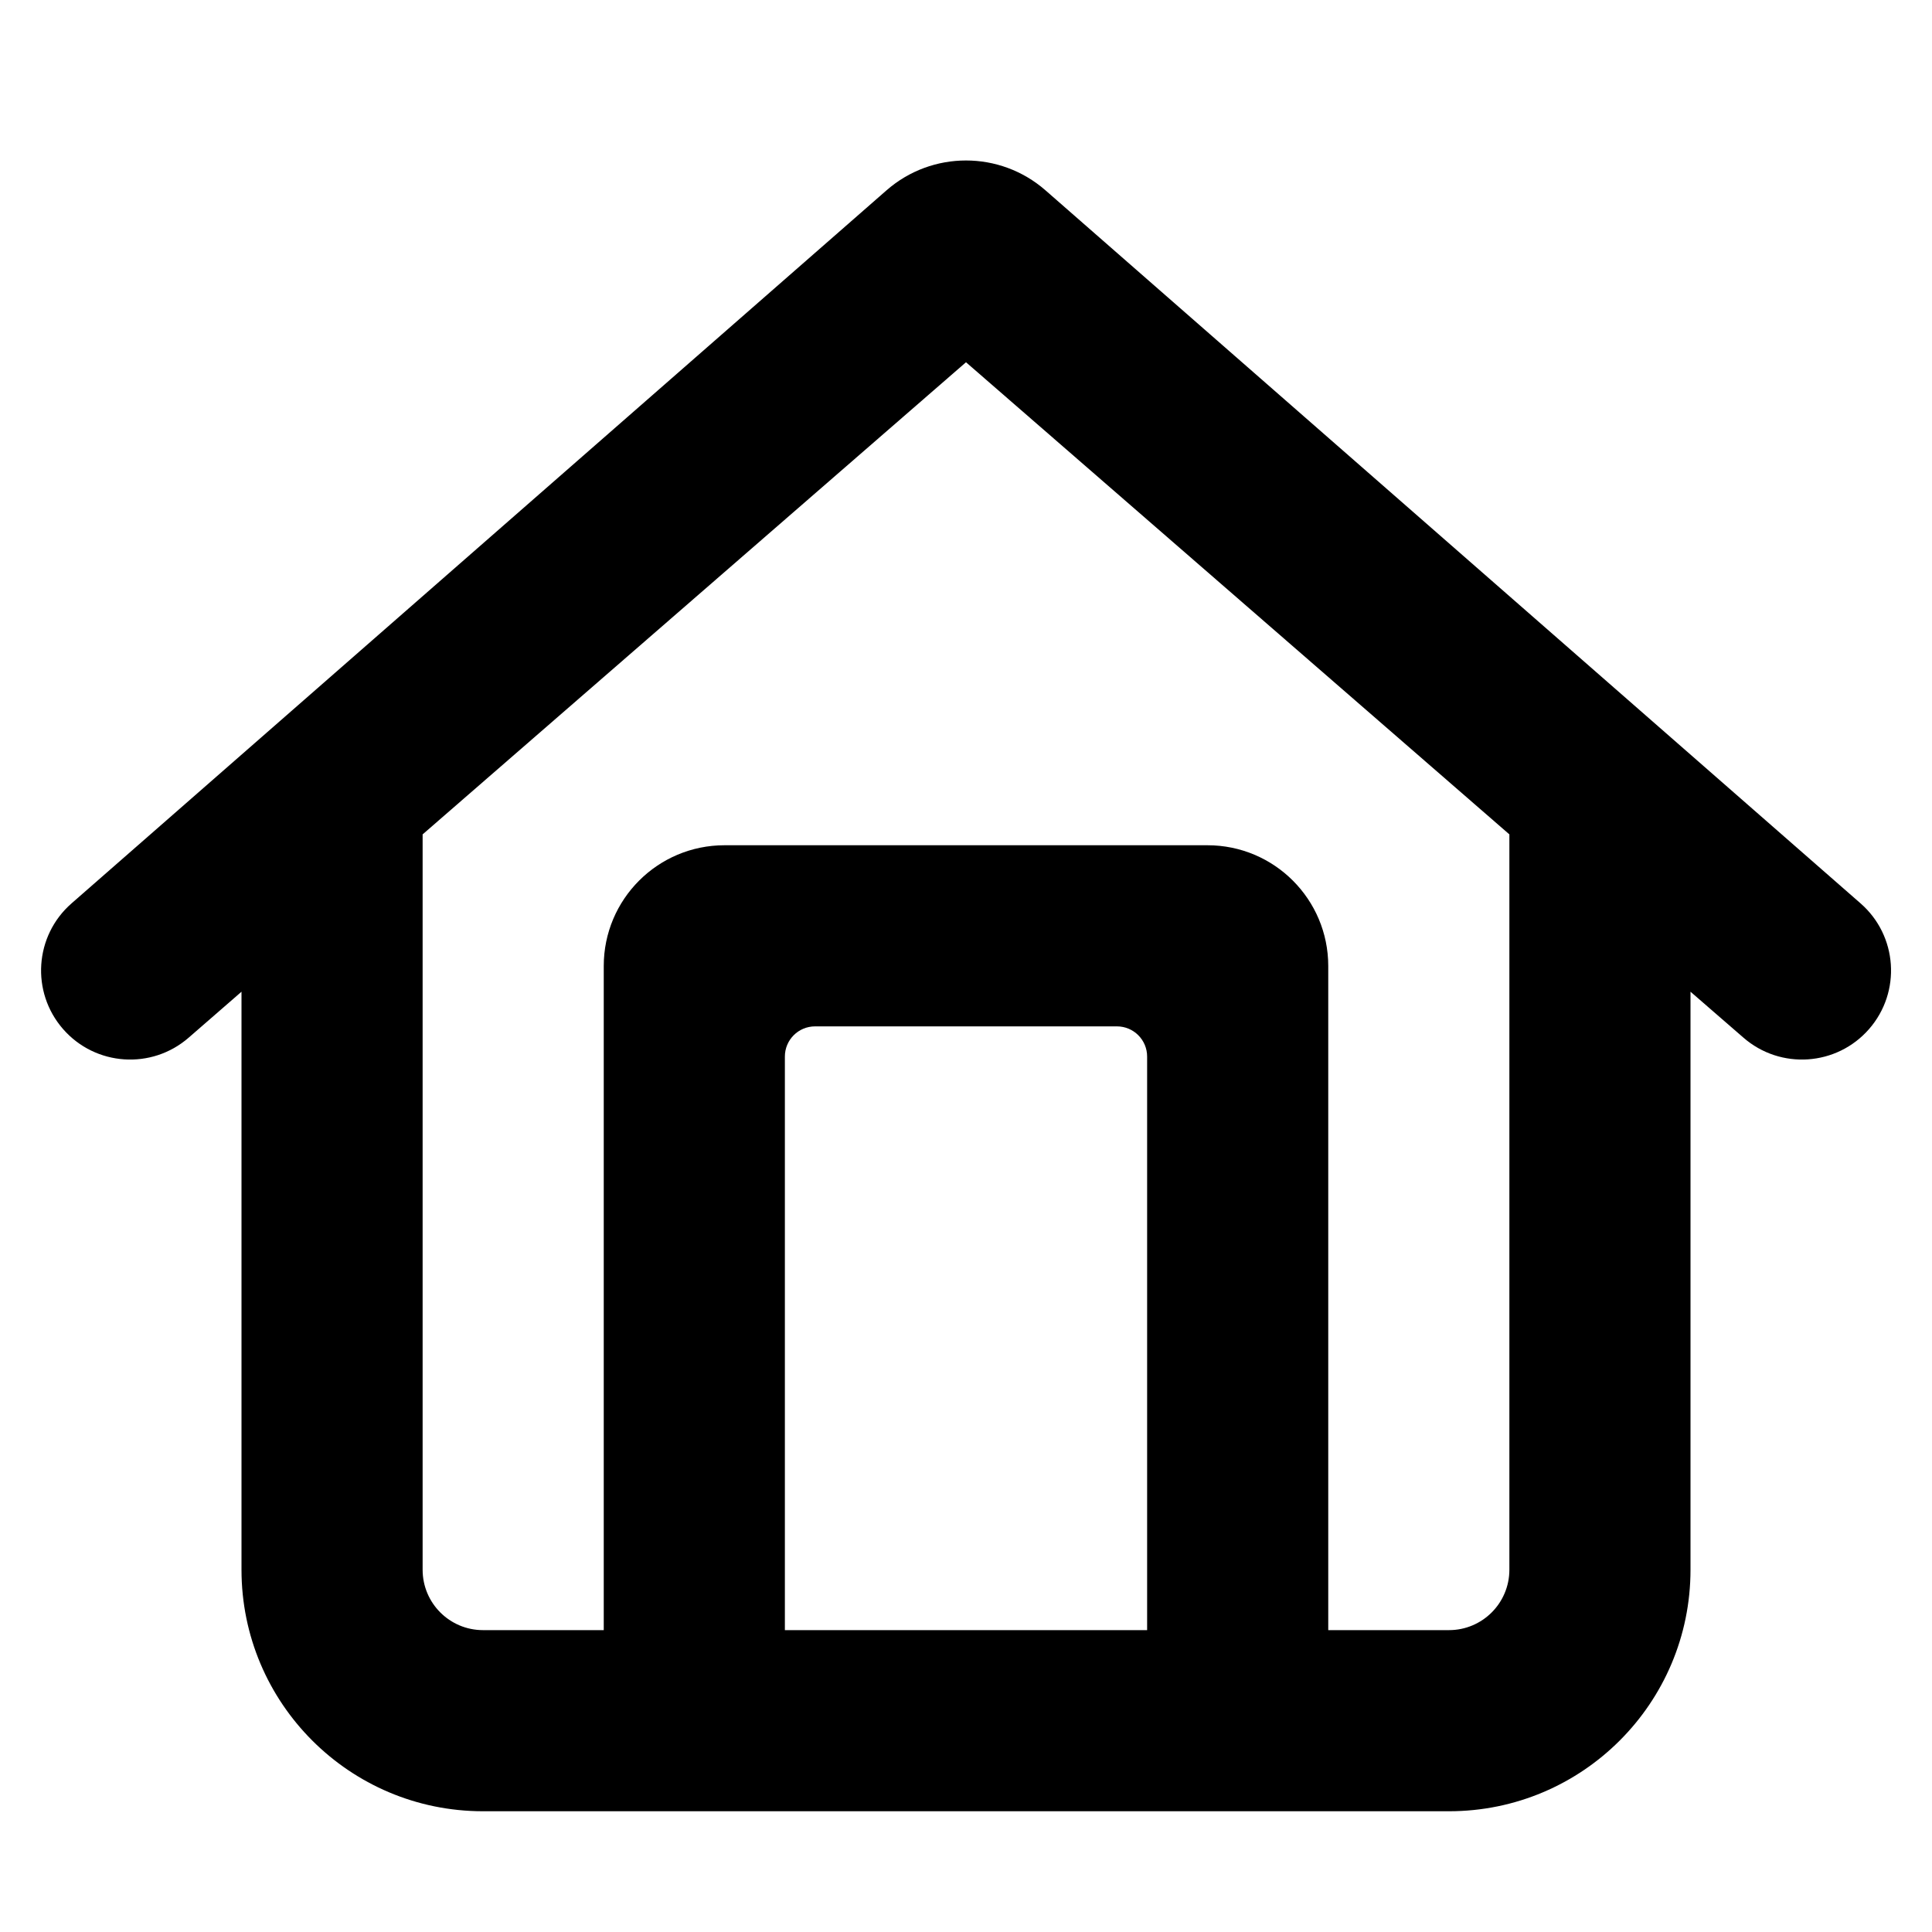
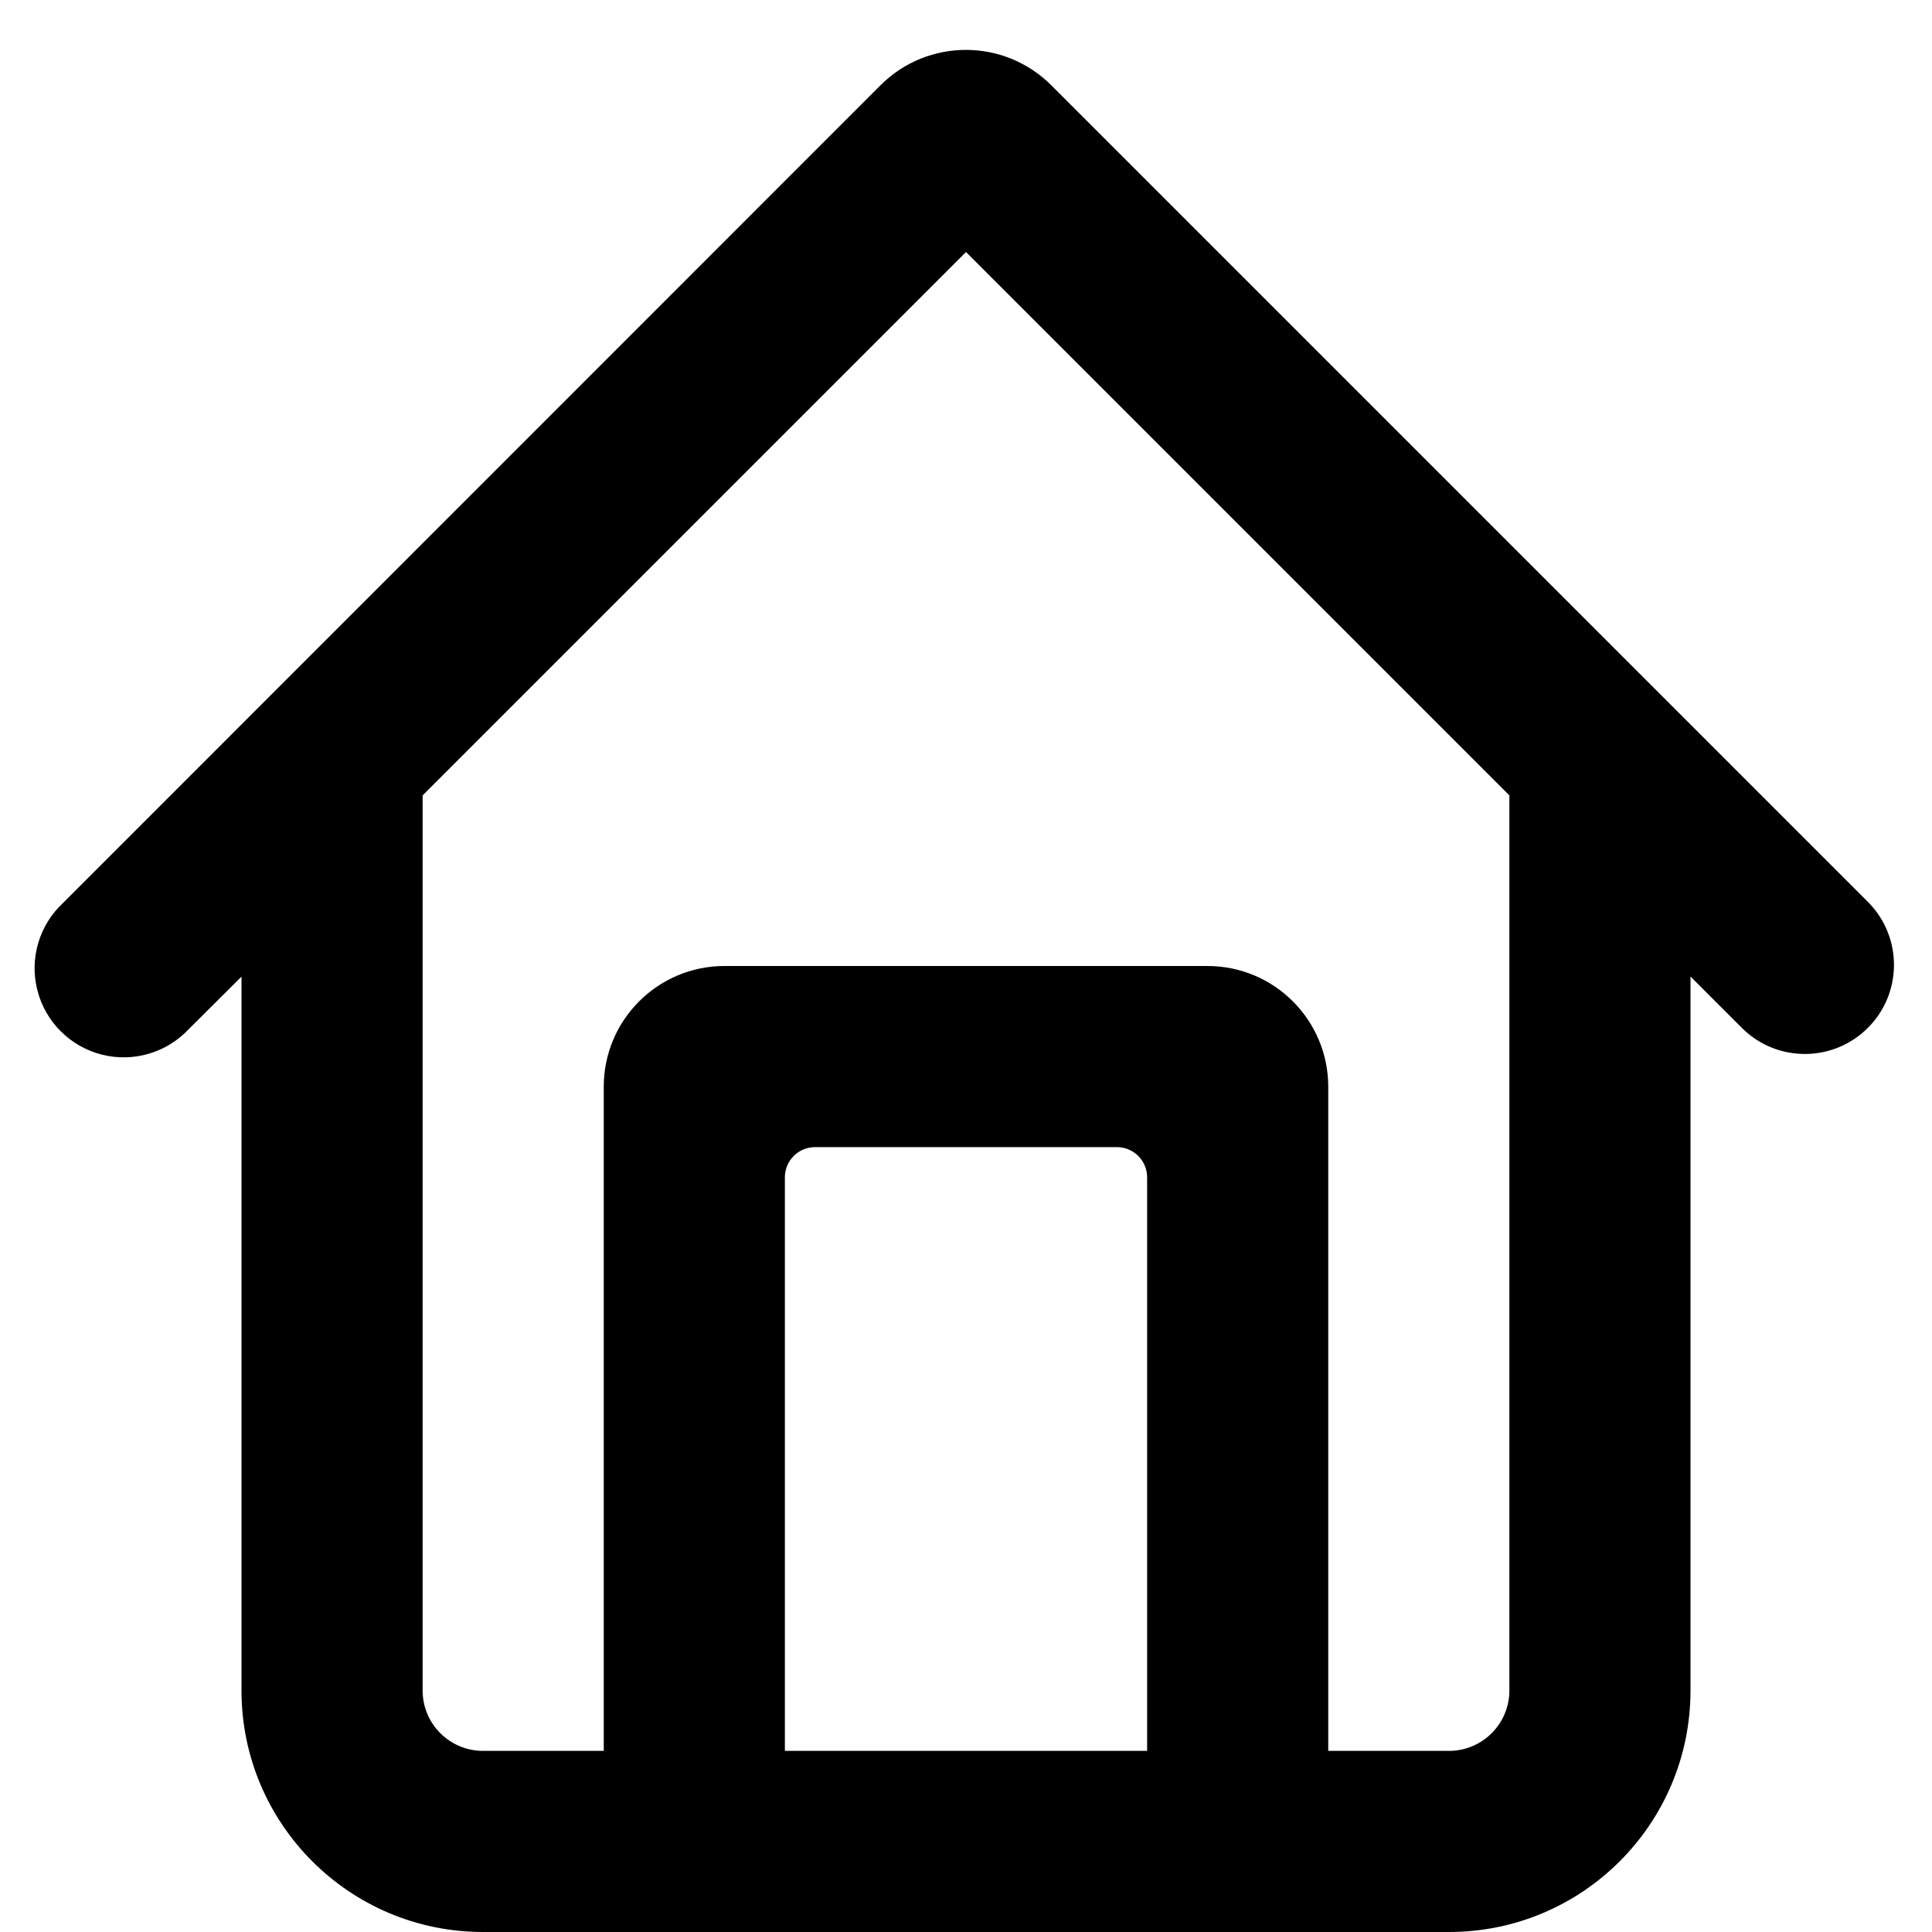
<svg xmlns="http://www.w3.org/2000/svg" viewBox="0 0 16 16" fill="currentColor">
-   <path fill-rule="evenodd" d="M14.438 8.593a.737.737 0 0 0 .97-1.112l-6.75-5.905a1 1 0 0 0-1.316 0L.593 7.481a.737.737 0 0 0 .97 1.112L2 8.213V13a2 2 0 0 0 2 2h8a2 2 0 0 0 2-2V8.213l.438.38zM3.5 13V6.91L8 3l4.5 3.91V13a.5.5 0 0 1-.5.5h-1V8a1 1 0 0 0-1-1H6a1 1 0 0 0-1 1v5.5H4a.5.5 0 0 1-.5-.5zm3 .5h3V8.75a.25.25 0 0 0-.25-.25h-2.5a.25.25 0 0 0-.25.25v4.75z" />
+   <path fill-rule="evenodd" d="M.522 7.478a.738.738 0 1 0 1.043 1.043L2 8.088V14a2 2 0 0 0 2 2h8a2 2 0 0 0 2-2V8.087l.435.435a.738.738 0 0 0 1.044-1.043L8.706.706a1 1 0 0 0-1.414 0L.522 7.478zM3.5 14V6.587l4.5-4.5 4.5 4.5V14a.5.5 0 0 1-.5.5h-1V9a1 1 0 0 0-1-1H6a1 1 0 0 0-1 1v5.5H4a.5.5 0 0 1-.5-.5zm3 .5h3V9.75a.25.25 0 0 0-.25-.25h-2.5a.25.25 0 0 0-.25.25v4.75z" />
</svg>
